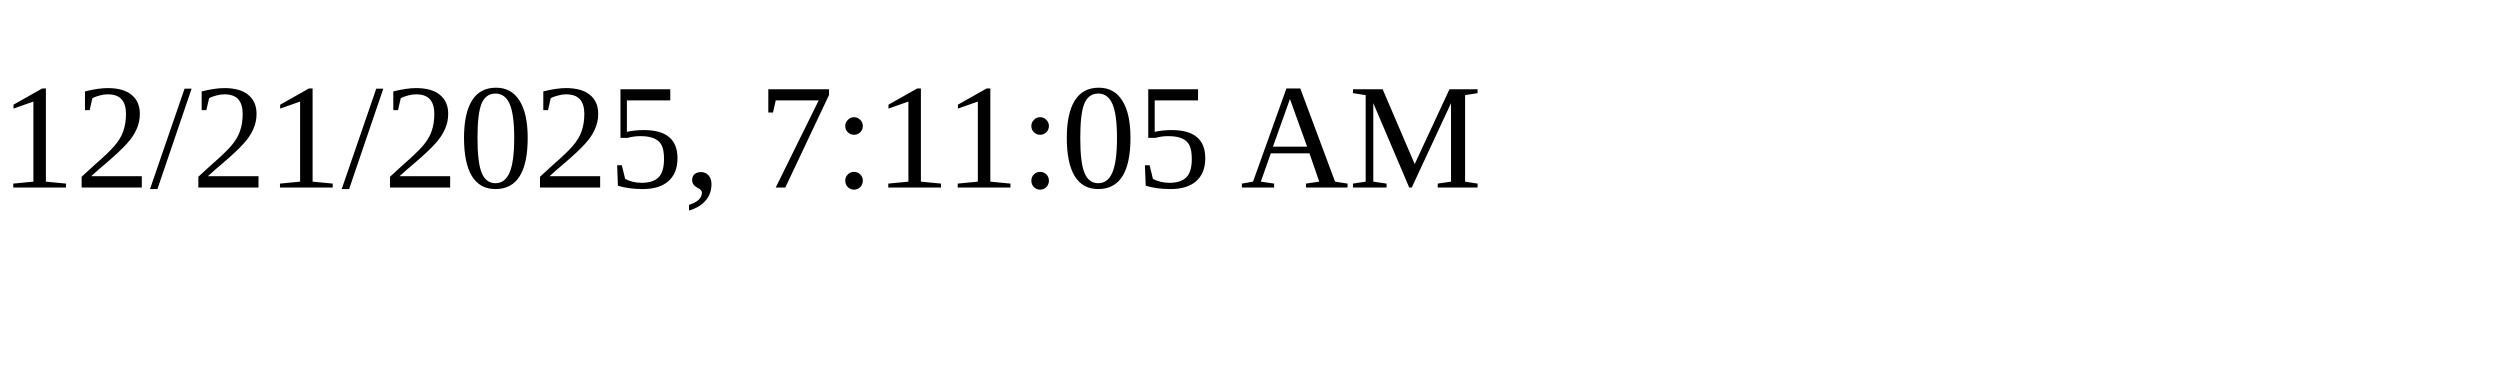
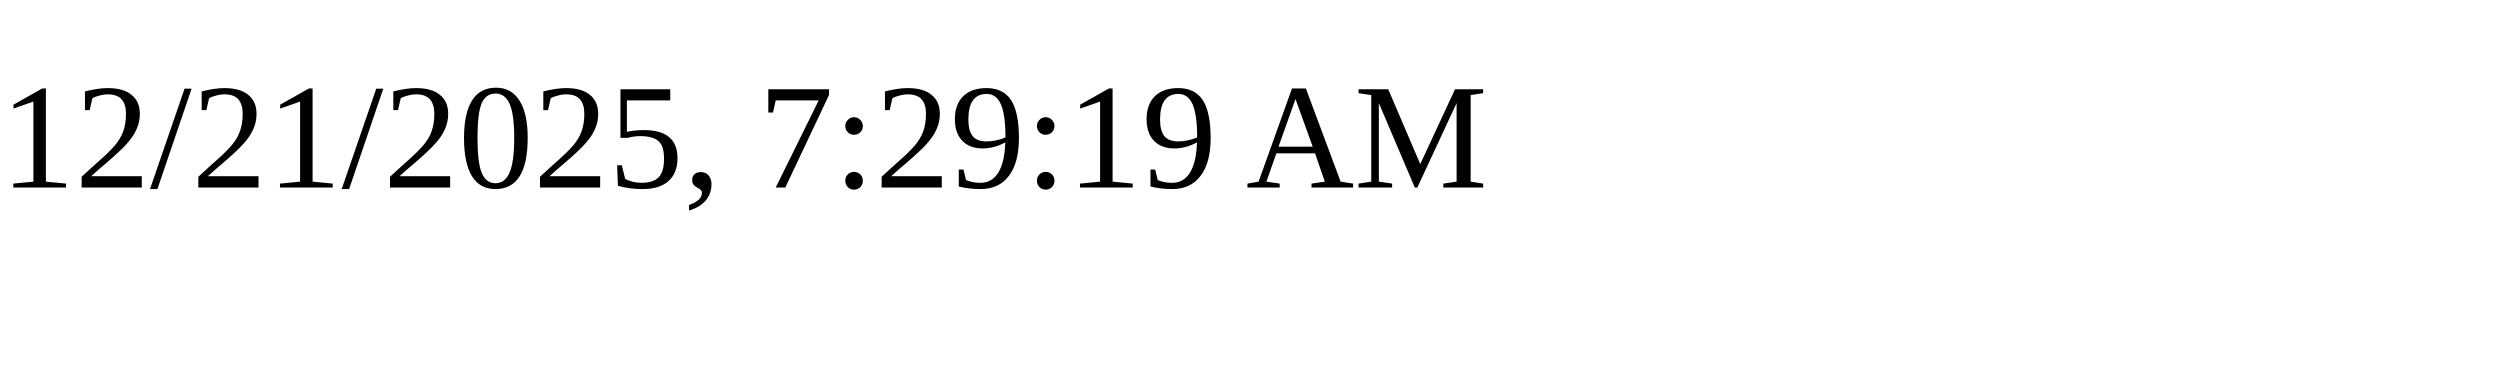
<svg xmlns="http://www.w3.org/2000/svg" height="30" width="200">
-   <text x="0" y="15">12/21/2025, 7:11:05 AM</text>
+   <text x="0" y="15">12/21/2025, 7:29:19 AM</text>
</svg>
